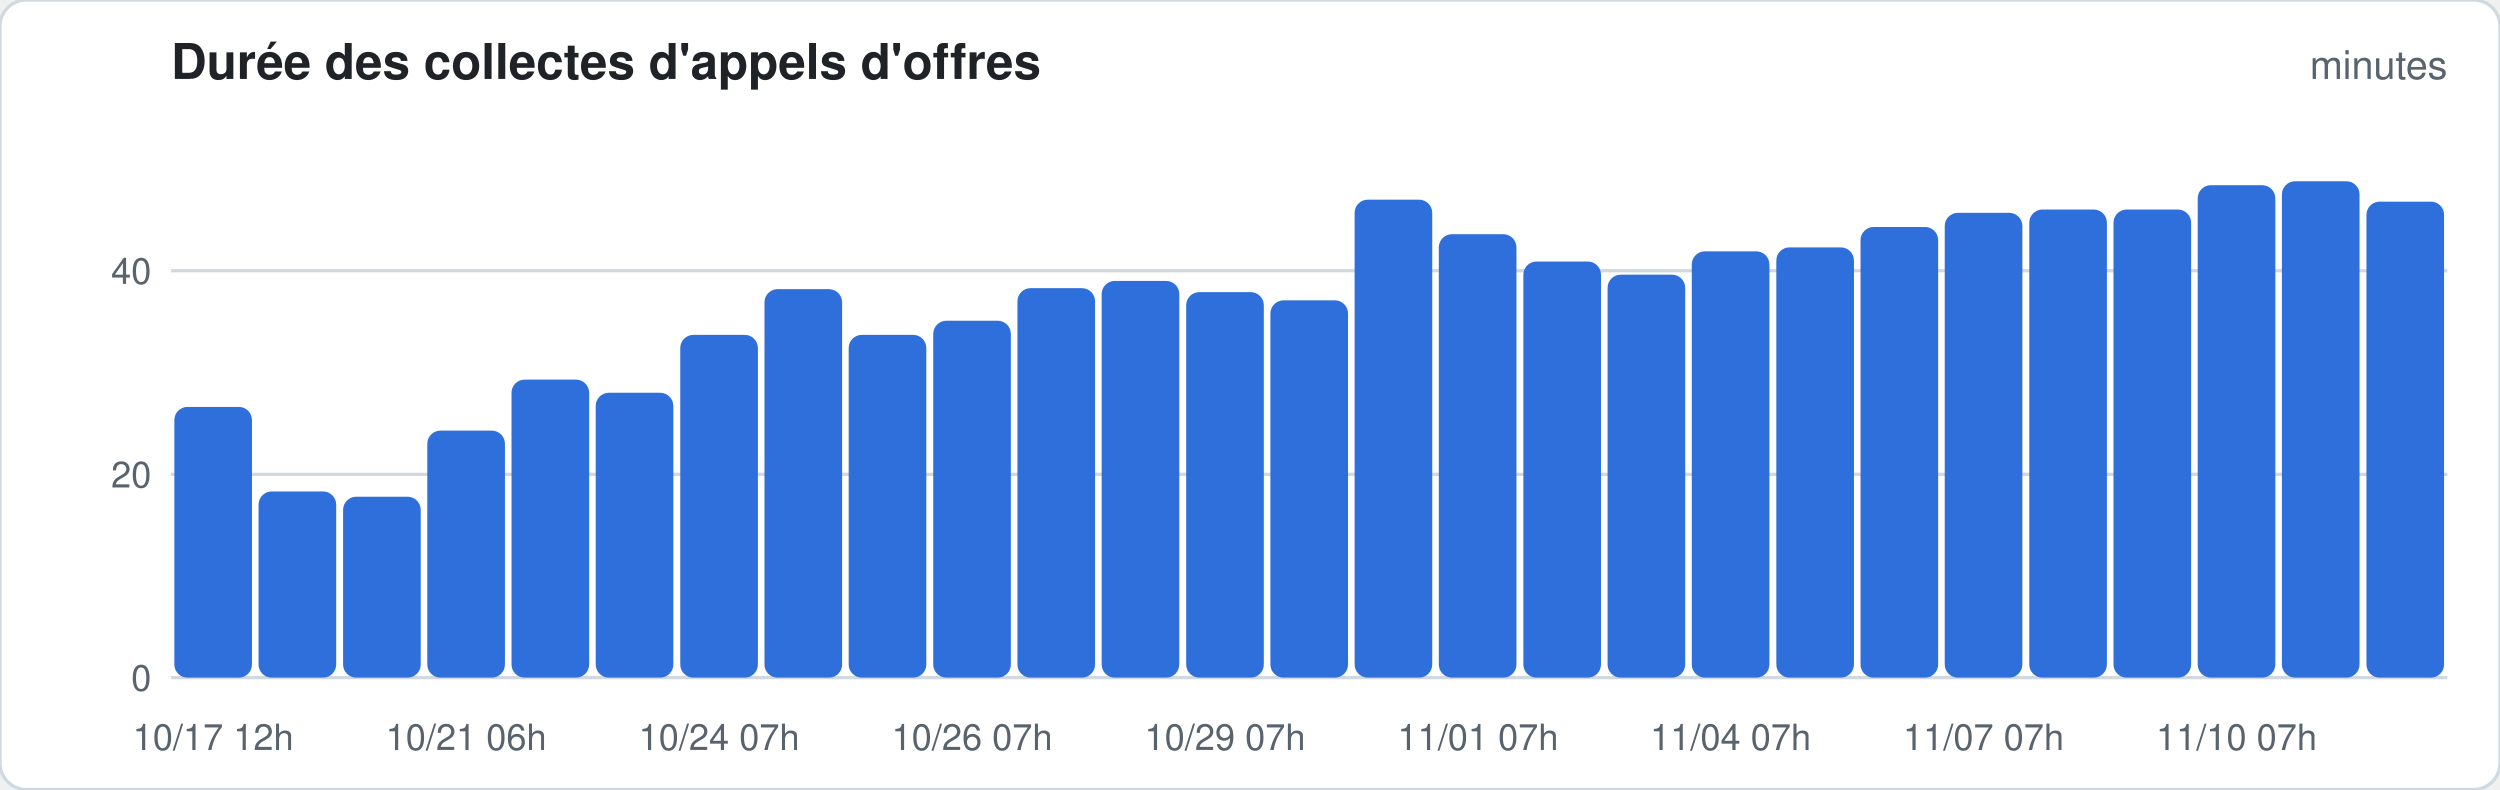
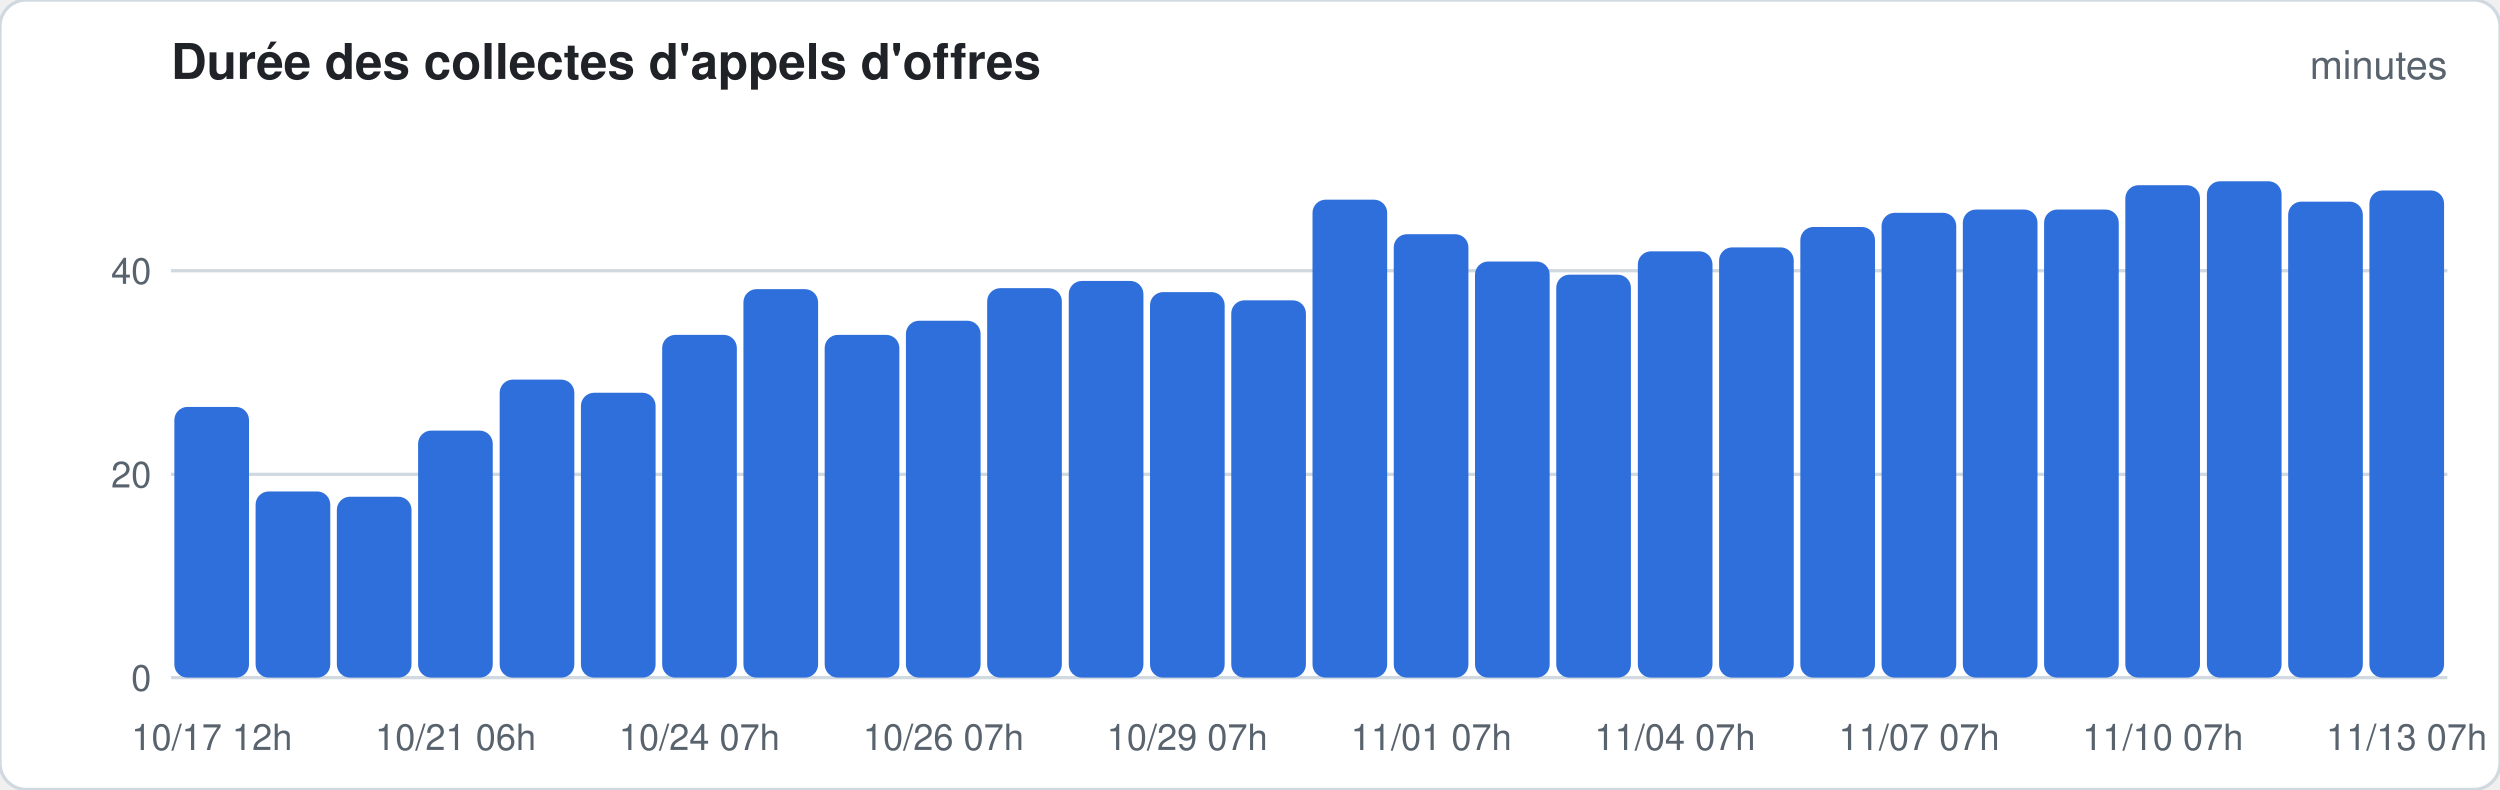
<svg xmlns="http://www.w3.org/2000/svg" width="760" height="240" viewBox="0 0 760 240" font-family="-apple-system,Segoe UI,Helvetica,Arial,sans-serif">
  <rect width="760" height="240" rx="8" fill="#ffffff" stroke="#d1d9e0" />
  <text x="52" y="24" font-size="15" font-weight="600" fill="#1f2328">Durée des collectes d'appels d'offres</text>
  <text x="744" y="24" font-size="12" fill="#59636e" text-anchor="end">minutes</text>
  <line x1="52" x2="744" y1="206.0" y2="206.0" stroke="#d1d9e0" stroke-width="1" />
  <text x="46" y="210.0" font-size="11" fill="#59636e" text-anchor="end">0</text>
  <line x1="52" x2="744" y1="144.2" y2="144.2" stroke="#d1d9e0" stroke-width="1" />
  <text x="46" y="148.2" font-size="11" fill="#59636e" text-anchor="end">20</text>
  <line x1="52" x2="744" y1="82.3" y2="82.3" stroke="#d1d9e0" stroke-width="1" />
  <text x="46" y="86.3" font-size="11" fill="#59636e" text-anchor="end">40</text>
-   <rect x="53.0" y="123.7" width="23.6" height="82.3" rx="4.0" fill="#2f6fdb" />
-   <text x="64.8" y="228" font-size="11" fill="#59636e" text-anchor="middle">10/17 12h</text>
-   <rect x="78.6" y="149.4" width="23.6" height="56.6" rx="4.0" fill="#2f6fdb" />
-   <rect x="104.3" y="151.0" width="23.6" height="55.0" rx="4.0" fill="#2f6fdb" />
-   <rect x="129.9" y="130.9" width="23.6" height="75.1" rx="4.0" fill="#2f6fdb" />
-   <text x="141.7" y="228" font-size="11" fill="#59636e" text-anchor="middle">10/21 06h</text>
-   <rect x="155.5" y="115.4" width="23.6" height="90.6" rx="4.0" fill="#2f6fdb" />
-   <rect x="181.1" y="119.4" width="23.6" height="86.6" rx="4.0" fill="#2f6fdb" />
-   <rect x="206.8" y="101.8" width="23.6" height="104.2" rx="4.0" fill="#2f6fdb" />
-   <text x="218.6" y="228" font-size="11" fill="#59636e" text-anchor="middle">10/24 07h</text>
-   <rect x="232.4" y="87.9" width="23.6" height="118.1" rx="4.0" fill="#2f6fdb" />
-   <rect x="258.0" y="101.8" width="23.6" height="104.2" rx="4.0" fill="#2f6fdb" />
-   <rect x="283.7" y="97.5" width="23.6" height="108.5" rx="4.0" fill="#2f6fdb" />
-   <text x="295.5" y="228" font-size="11" fill="#59636e" text-anchor="middle">10/26 07h</text>
-   <rect x="309.3" y="87.6" width="23.6" height="118.4" rx="4.0" fill="#2f6fdb" />
-   <rect x="334.9" y="85.4" width="23.6" height="120.6" rx="4.0" fill="#2f6fdb" />
-   <rect x="360.6" y="88.8" width="23.6" height="117.2" rx="4.0" fill="#2f6fdb" />
-   <text x="372.4" y="228" font-size="11" fill="#59636e" text-anchor="middle">10/29 07h</text>
-   <rect x="386.2" y="91.3" width="23.6" height="114.7" rx="4.0" fill="#2f6fdb" />
-   <rect x="411.8" y="60.7" width="23.6" height="145.3" rx="4.0" fill="#2f6fdb" />
-   <rect x="437.4" y="71.2" width="23.6" height="134.8" rx="4.0" fill="#2f6fdb" />
-   <text x="449.3" y="228" font-size="11" fill="#59636e" text-anchor="middle">11/01 07h</text>
-   <rect x="463.1" y="79.5" width="23.6" height="126.5" rx="4.0" fill="#2f6fdb" />
-   <rect x="488.7" y="83.5" width="23.6" height="122.5" rx="4.0" fill="#2f6fdb" />
-   <rect x="514.3" y="76.4" width="23.6" height="129.6" rx="4.0" fill="#2f6fdb" />
-   <text x="526.1" y="228" font-size="11" fill="#59636e" text-anchor="middle">11/04 07h</text>
-   <rect x="540.0" y="75.2" width="23.6" height="130.8" rx="4.0" fill="#2f6fdb" />
-   <rect x="565.6" y="69.0" width="23.6" height="137.0" rx="4.0" fill="#2f6fdb" />
-   <rect x="591.2" y="64.7" width="23.6" height="141.3" rx="4.0" fill="#2f6fdb" />
-   <text x="603.0" y="228" font-size="11" fill="#59636e" text-anchor="middle">11/07 07h</text>
-   <rect x="616.9" y="63.7" width="23.6" height="142.3" rx="4.0" fill="#2f6fdb" />
-   <rect x="642.5" y="63.7" width="23.6" height="142.3" rx="4.0" fill="#2f6fdb" />
-   <rect x="668.1" y="56.3" width="23.6" height="149.7" rx="4.0" fill="#2f6fdb" />
-   <text x="679.9" y="228" font-size="11" fill="#59636e" text-anchor="middle">11/10 07h</text>
-   <rect x="693.7" y="55.1" width="23.6" height="150.9" rx="4.0" fill="#2f6fdb" />
-   <rect x="719.4" y="61.3" width="23.6" height="144.7" rx="4.0" fill="#2f6fdb" />
+   <rect x="53.0" y="123.7" width="22.7" height="82.3" rx="4.0" fill="#2f6fdb" />
+   <text x="64.4" y="228" font-size="11" fill="#59636e" text-anchor="middle">10/17 12h</text>
+   <rect x="77.7" y="149.4" width="22.7" height="56.6" rx="4.0" fill="#2f6fdb" />
+   <rect x="102.4" y="151.0" width="22.7" height="55.0" rx="4.0" fill="#2f6fdb" />
+   <rect x="127.1" y="130.9" width="22.7" height="75.1" rx="4.0" fill="#2f6fdb" />
+   <text x="138.5" y="228" font-size="11" fill="#59636e" text-anchor="middle">10/21 06h</text>
+   <rect x="151.9" y="115.4" width="22.7" height="90.6" rx="4.0" fill="#2f6fdb" />
+   <rect x="176.6" y="119.4" width="22.7" height="86.6" rx="4.0" fill="#2f6fdb" />
+   <rect x="201.3" y="101.8" width="22.7" height="104.2" rx="4.0" fill="#2f6fdb" />
+   <text x="212.6" y="228" font-size="11" fill="#59636e" text-anchor="middle">10/24 07h</text>
+   <rect x="226.0" y="87.9" width="22.7" height="118.1" rx="4.0" fill="#2f6fdb" />
+   <rect x="250.7" y="101.8" width="22.7" height="104.2" rx="4.0" fill="#2f6fdb" />
+   <rect x="275.4" y="97.5" width="22.7" height="108.5" rx="4.0" fill="#2f6fdb" />
+   <text x="286.8" y="228" font-size="11" fill="#59636e" text-anchor="middle">10/26 07h</text>
+   <rect x="300.1" y="87.6" width="22.7" height="118.4" rx="4.0" fill="#2f6fdb" />
+   <rect x="324.9" y="85.4" width="22.7" height="120.6" rx="4.0" fill="#2f6fdb" />
+   <rect x="349.6" y="88.8" width="22.7" height="117.2" rx="4.0" fill="#2f6fdb" />
+   <text x="360.9" y="228" font-size="11" fill="#59636e" text-anchor="middle">10/29 07h</text>
+   <rect x="374.3" y="91.3" width="22.7" height="114.7" rx="4.0" fill="#2f6fdb" />
+   <rect x="399.0" y="60.7" width="22.7" height="145.3" rx="4.0" fill="#2f6fdb" />
+   <rect x="423.7" y="71.2" width="22.7" height="134.8" rx="4.0" fill="#2f6fdb" />
+   <text x="435.1" y="228" font-size="11" fill="#59636e" text-anchor="middle">11/01 07h</text>
+   <rect x="448.4" y="79.5" width="22.7" height="126.5" rx="4.0" fill="#2f6fdb" />
+   <rect x="473.1" y="83.5" width="22.7" height="122.5" rx="4.0" fill="#2f6fdb" />
+   <rect x="497.9" y="76.4" width="22.7" height="129.6" rx="4.0" fill="#2f6fdb" />
+   <text x="509.2" y="228" font-size="11" fill="#59636e" text-anchor="middle">11/04 07h</text>
+   <rect x="522.6" y="75.2" width="22.7" height="130.8" rx="4.0" fill="#2f6fdb" />
+   <rect x="547.3" y="69.0" width="22.7" height="137.0" rx="4.0" fill="#2f6fdb" />
+   <rect x="572.0" y="64.7" width="22.7" height="141.3" rx="4.0" fill="#2f6fdb" />
+   <text x="583.4" y="228" font-size="11" fill="#59636e" text-anchor="middle">11/07 07h</text>
+   <rect x="596.7" y="63.7" width="22.7" height="142.3" rx="4.0" fill="#2f6fdb" />
+   <rect x="621.4" y="63.7" width="22.7" height="142.3" rx="4.0" fill="#2f6fdb" />
+   <rect x="646.1" y="56.3" width="22.7" height="149.7" rx="4.0" fill="#2f6fdb" />
+   <text x="657.5" y="228" font-size="11" fill="#59636e" text-anchor="middle">11/10 07h</text>
+   <rect x="670.9" y="55.1" width="22.7" height="150.9" rx="4.0" fill="#2f6fdb" />
+   <rect x="695.6" y="61.3" width="22.7" height="144.7" rx="4.0" fill="#2f6fdb" />
+   <rect x="720.3" y="57.9" width="22.7" height="148.1" rx="4.0" fill="#2f6fdb" />
+   <text x="731.6" y="228" font-size="11" fill="#59636e" text-anchor="middle">11/13 07h</text>
</svg>
